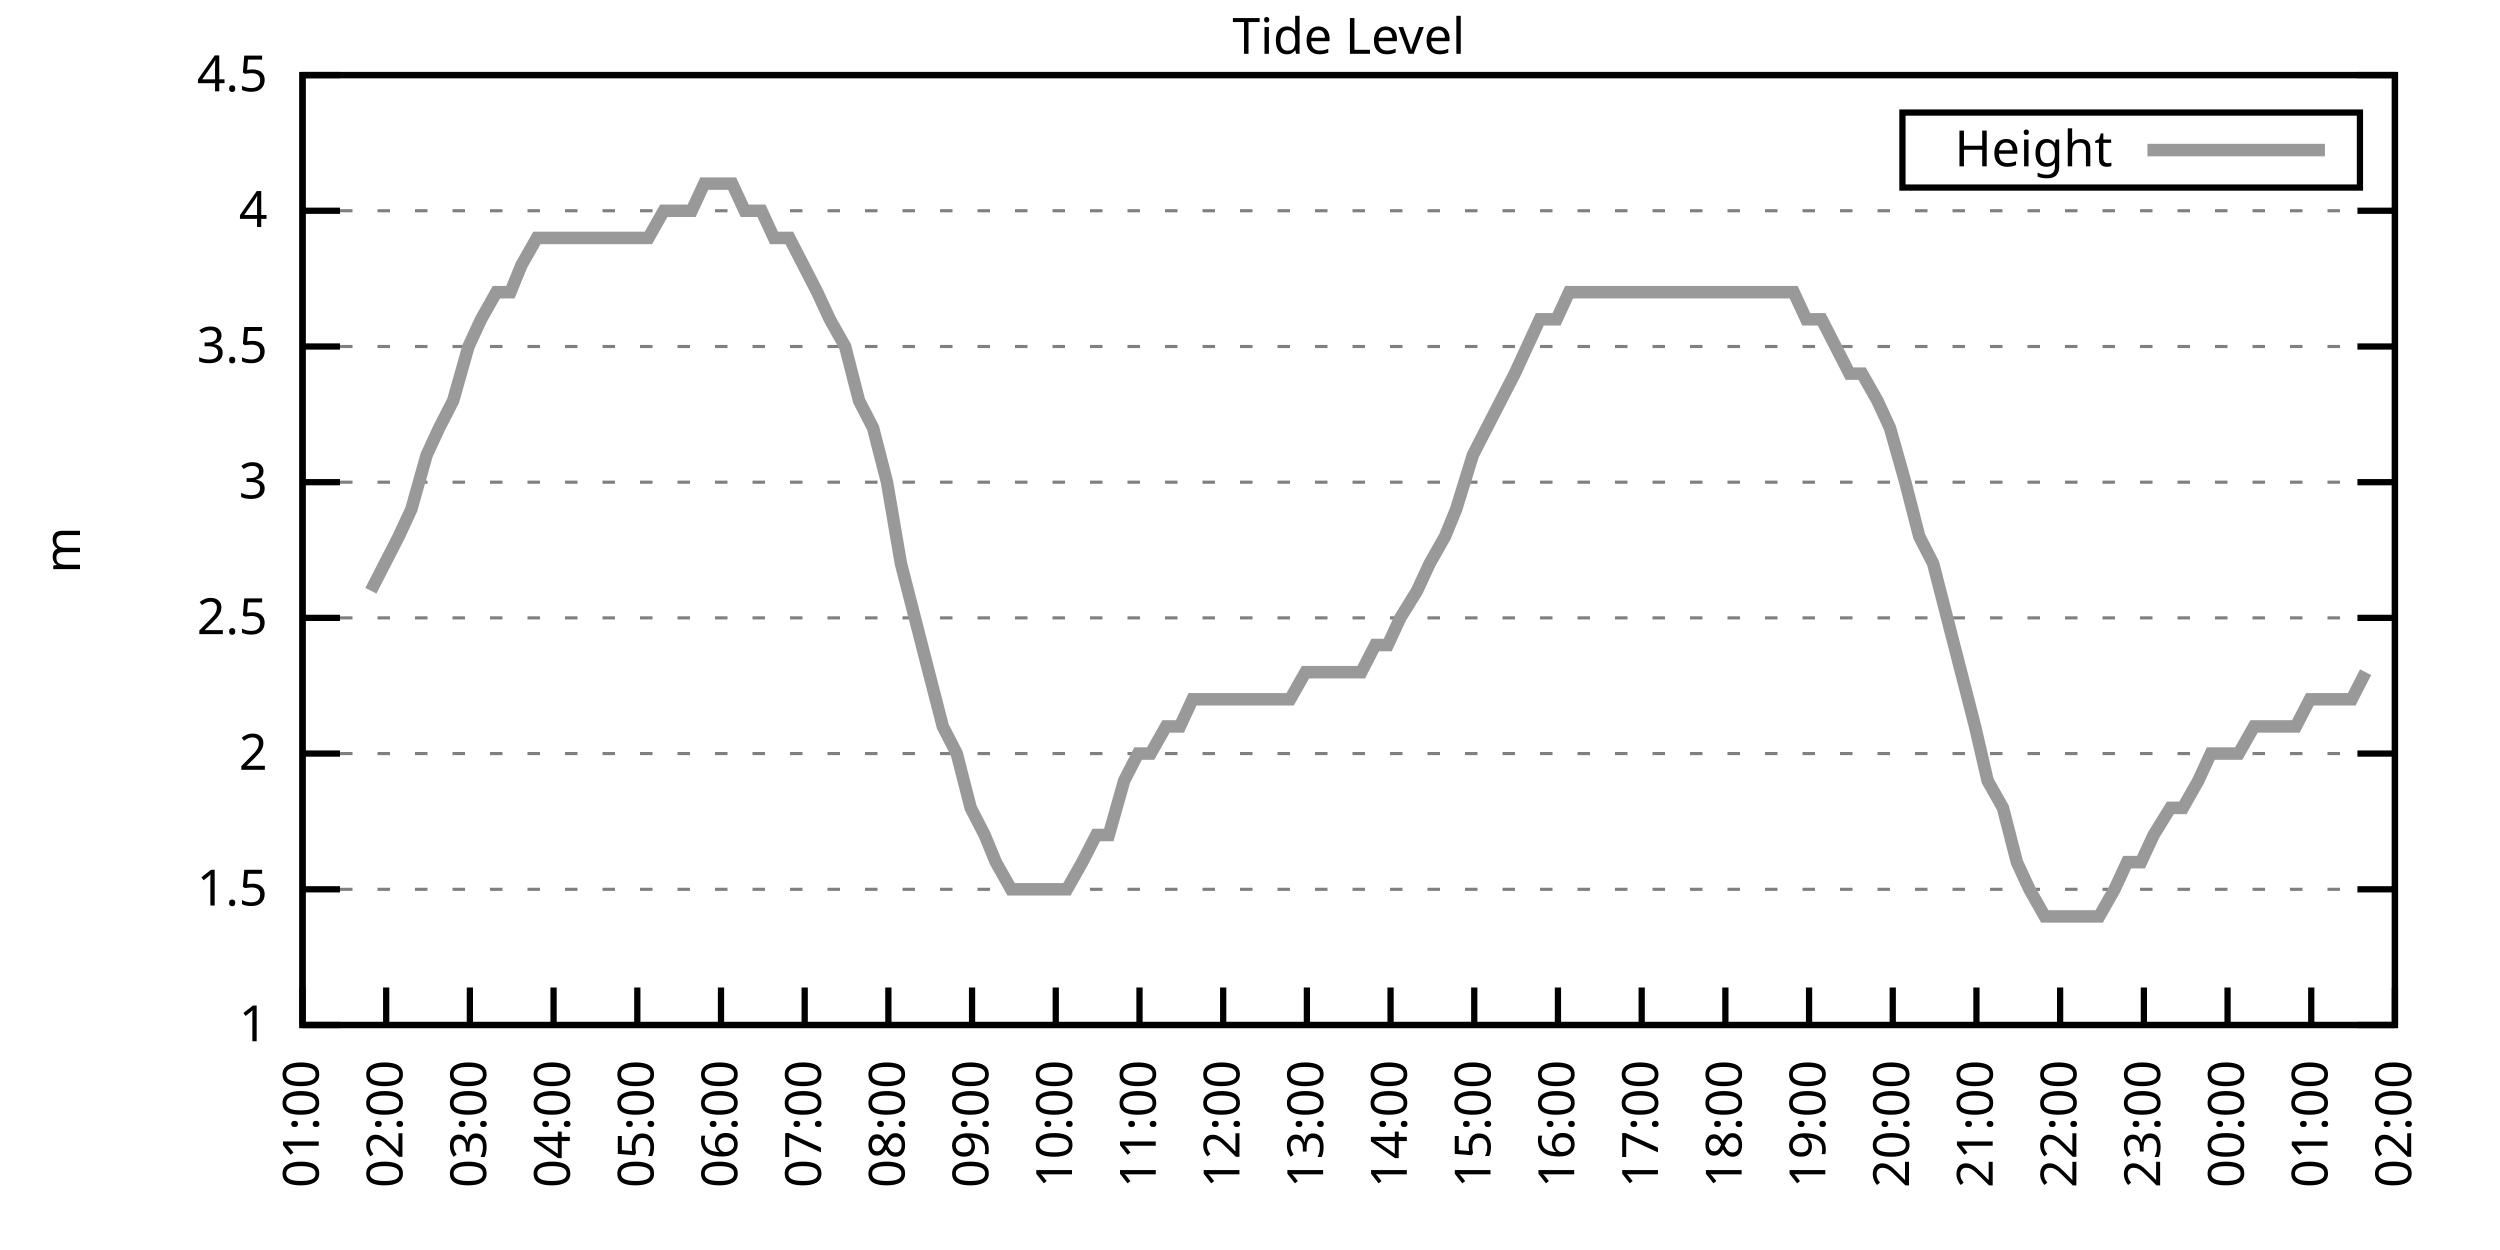
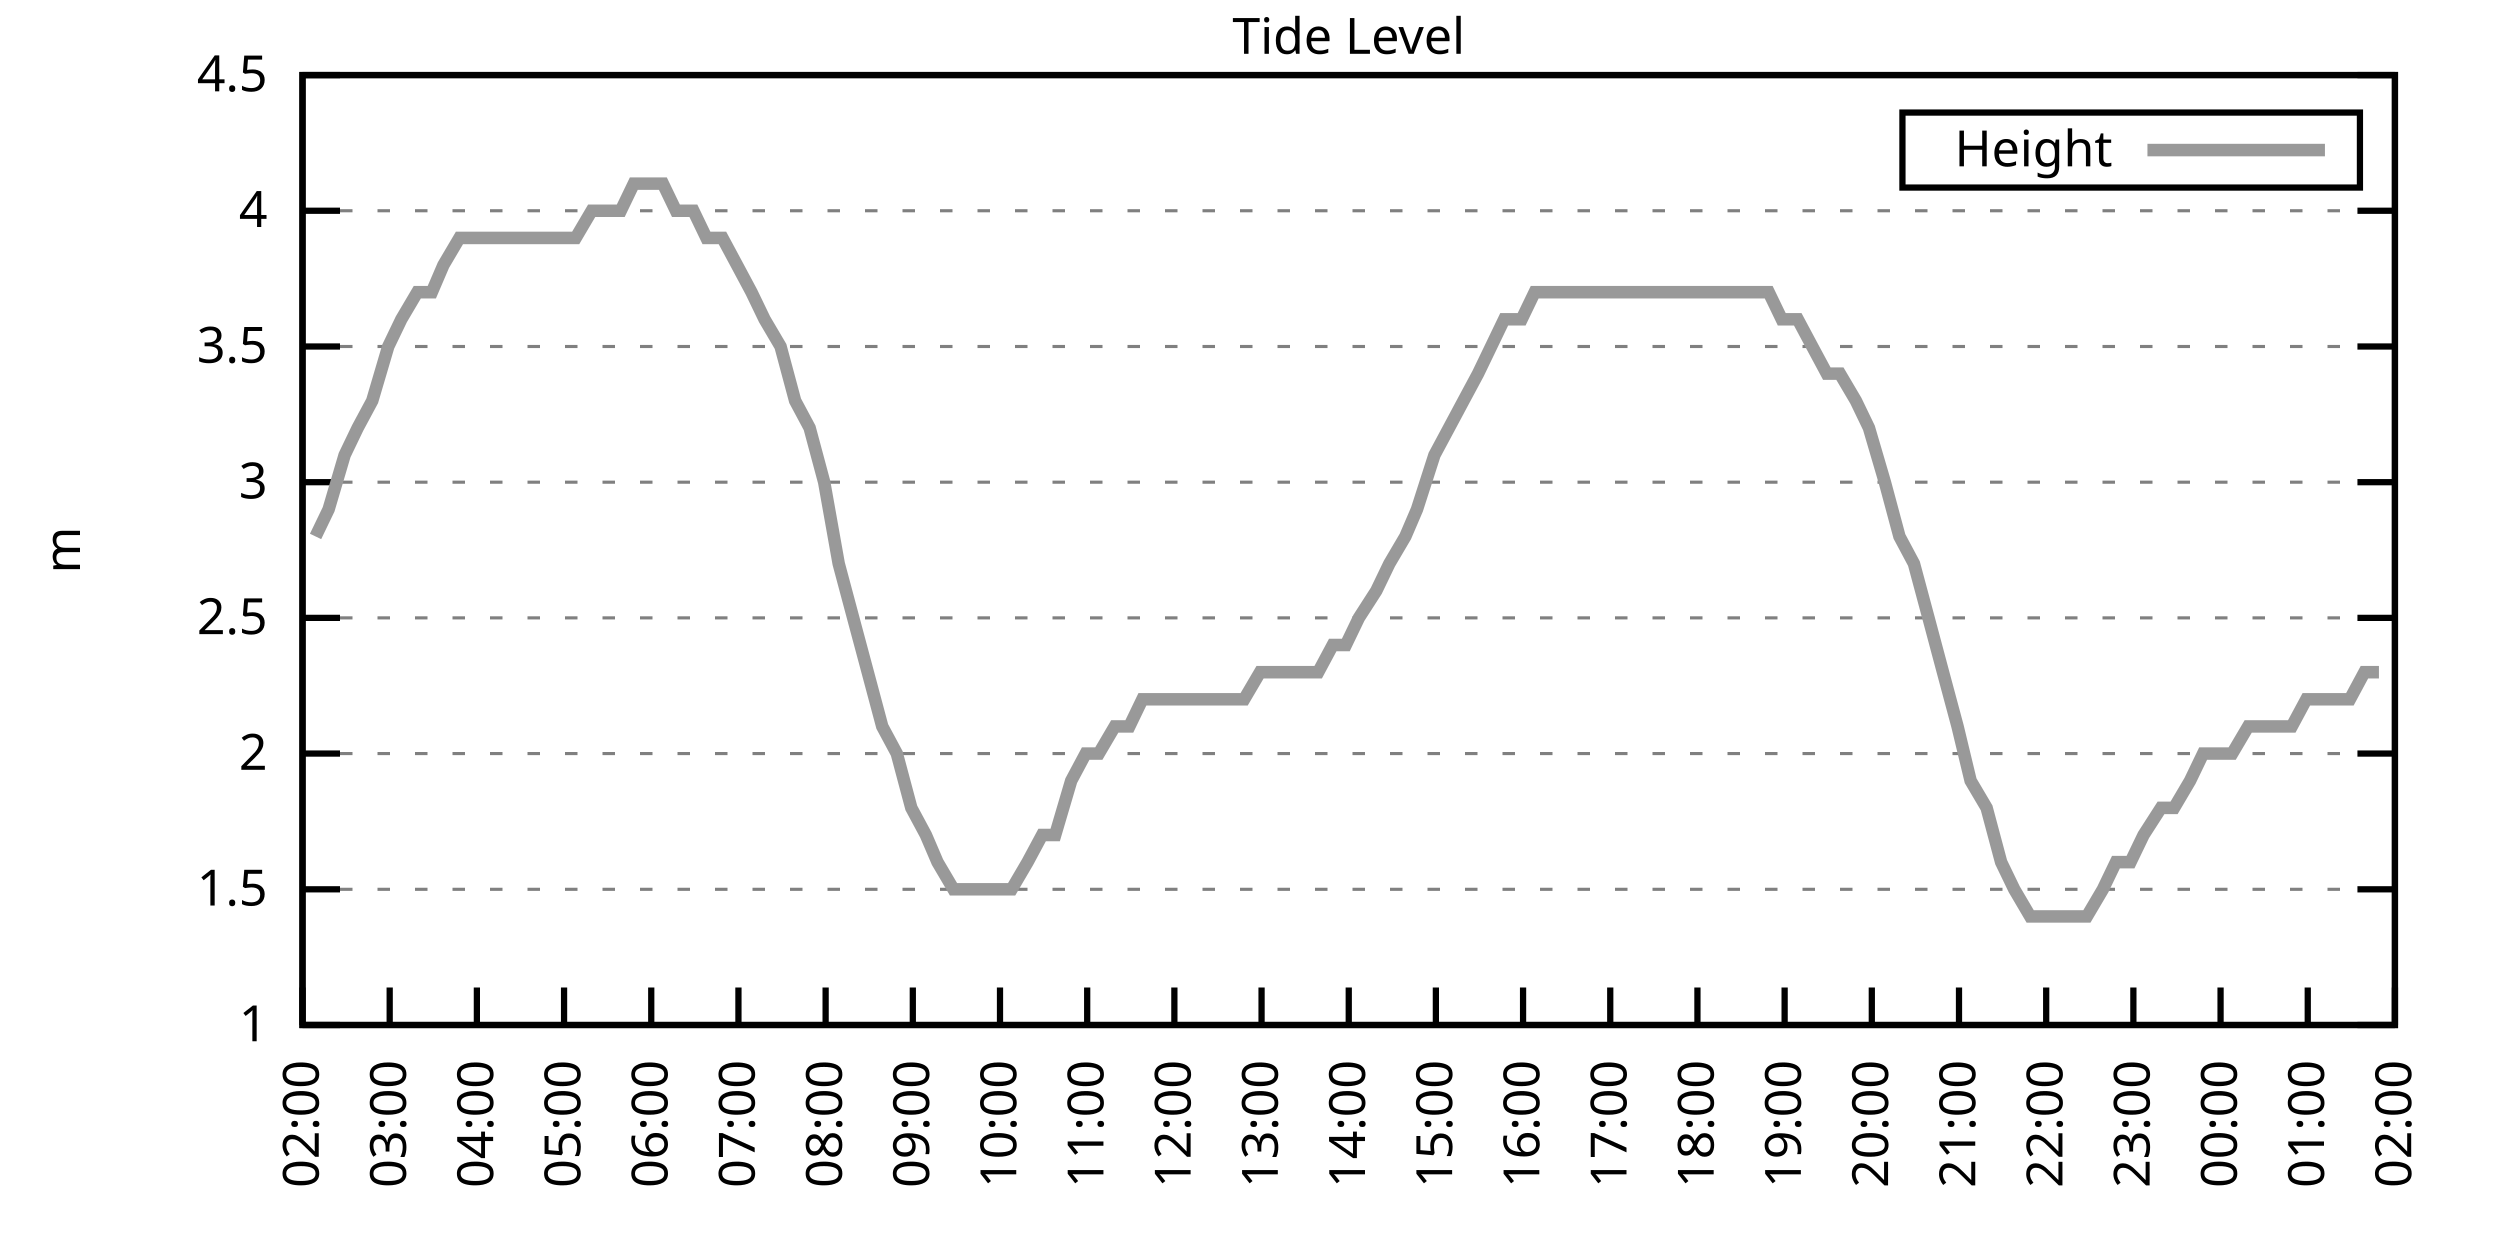
<svg xmlns="http://www.w3.org/2000/svg" xmlns:xlink="http://www.w3.org/1999/xlink" width="400" height="200" viewBox="0 0 400 200">
  <g id="gnuplot_canvas">
    <rect x="0" y="0" width="400" height="200" fill="none" />
    <defs>
      <circle id="gpDot" r="0.5" stroke-width="0.5" stroke="currentColor" />
      <path id="gpPt0" stroke-width="0.333" stroke="currentColor" d="M-1,0 h2 M0,-1 v2" />
      <path id="gpPt1" stroke-width="0.333" stroke="currentColor" d="M-1,-1 L1,1 M1,-1 L-1,1" />
      <path id="gpPt2" stroke-width="0.333" stroke="currentColor" d="M-1,0 L1,0 M0,-1 L0,1 M-1,-1 L1,1 M-1,1 L1,-1" />
      <rect id="gpPt3" stroke-width="0.333" stroke="currentColor" x="-1" y="-1" width="2" height="2" />
      <rect id="gpPt4" stroke-width="0.333" stroke="currentColor" fill="currentColor" x="-1" y="-1" width="2" height="2" />
      <circle id="gpPt5" stroke-width="0.333" stroke="currentColor" cx="0" cy="0" r="1" />
      <use xlink:href="#gpPt5" id="gpPt6" fill="currentColor" stroke="none" />
      <path id="gpPt7" stroke-width="0.333" stroke="currentColor" d="M0,-1.33 L-1.33,0.67 L1.33,0.67 z" />
      <use xlink:href="#gpPt7" id="gpPt8" fill="currentColor" stroke="none" />
      <use xlink:href="#gpPt7" id="gpPt9" stroke="currentColor" transform="rotate(180)" />
      <use xlink:href="#gpPt9" id="gpPt10" fill="currentColor" stroke="none" />
      <use xlink:href="#gpPt3" id="gpPt11" stroke="currentColor" transform="rotate(45)" />
      <use xlink:href="#gpPt11" id="gpPt12" fill="currentColor" stroke="none" />
      <path id="gpPt13" stroke-width="0.333" stroke="currentColor" d="M0,1.330 L1.265,0.411 L0.782,-1.067 L-0.782,-1.076 L-1.265,0.411 z" />
      <use xlink:href="#gpPt13" id="gpPt14" fill="currentColor" stroke="none" />
      <filter id="textbox" filterUnits="objectBoundingBox" x="0" y="0" height="1" width="1">
        <feFlood flood-color="white" flood-opacity="1" result="bgnd" />
        <feComposite in="SourceGraphic" in2="bgnd" operator="atop" />
      </filter>
      <filter id="greybox" filterUnits="objectBoundingBox" x="0" y="0" height="1" width="1">
        <feFlood flood-color="lightgrey" flood-opacity="1" result="grey" />
        <feComposite in="SourceGraphic" in2="grey" operator="atop" />
      </filter>
    </defs>
    <g fill="none" color="white" stroke="currentColor" stroke-width="1.00" stroke-linecap="butt" stroke-linejoin="miter">
</g>
    <g fill="none" color="black" stroke="currentColor" stroke-width="1.00" stroke-linecap="butt" stroke-linejoin="miter">
      <g stroke="none" shape-rendering="crispEdges">
        <polygon fill="rgb(255, 255, 255)" points="48.40,164.00 383.18,164.00 383.18,12.02 48.40,12.02 " />
      </g>
    </g>
    <g fill="none" color="black" stroke="currentColor" stroke-width="1.00" stroke-linecap="butt" stroke-linejoin="miter">
</g>
    <g fill="none" color="black" stroke="black" stroke-width="0.50" stroke-linecap="butt" stroke-linejoin="miter">
</g>
    <g fill="none" color="gray" stroke="currentColor" stroke-width="0.50" stroke-linecap="butt" stroke-linejoin="miter">
      <path stroke="gray" stroke-dasharray="2,4" class="gridline" d="M48.40,164.00 L383.19,164.00  " />
    </g>
    <g fill="none" color="gray" stroke="gray" stroke-width="1.00" stroke-linecap="butt" stroke-linejoin="miter">
</g>
    <g fill="none" color="black" stroke="currentColor" stroke-width="1.00" stroke-linecap="butt" stroke-linejoin="miter">
      <path stroke="black" d="M48.40,164.00 L54.40,164.00 M383.19,164.00 L377.19,164.00  " />
      <g transform="translate(42.80,166.60)" stroke="none" fill="black" font-family="Sans" font-size="8.00" text-anchor="end">
        <text>
          <tspan font-family="Sans"> 1</tspan>
        </text>
      </g>
    </g>
    <g fill="none" color="black" stroke="currentColor" stroke-width="1.00" stroke-linecap="butt" stroke-linejoin="miter">
</g>
    <g fill="none" color="black" stroke="black" stroke-width="0.50" stroke-linecap="butt" stroke-linejoin="miter">
</g>
    <g fill="none" color="gray" stroke="currentColor" stroke-width="0.50" stroke-linecap="butt" stroke-linejoin="miter">
      <path stroke="gray" stroke-dasharray="2,4" class="gridline" d="M48.40,142.29 L383.19,142.29  " />
    </g>
    <g fill="none" color="gray" stroke="gray" stroke-width="1.00" stroke-linecap="butt" stroke-linejoin="miter">
</g>
    <g fill="none" color="black" stroke="currentColor" stroke-width="1.00" stroke-linecap="butt" stroke-linejoin="miter">
      <path stroke="black" d="M48.40,142.29 L54.40,142.29 M383.19,142.29 L377.19,142.29  " />
      <g transform="translate(42.80,144.89)" stroke="none" fill="black" font-family="Sans" font-size="8.00" text-anchor="end">
        <text>
          <tspan font-family="Sans"> 1.5</tspan>
        </text>
      </g>
    </g>
    <g fill="none" color="black" stroke="currentColor" stroke-width="1.00" stroke-linecap="butt" stroke-linejoin="miter">
</g>
    <g fill="none" color="black" stroke="black" stroke-width="0.50" stroke-linecap="butt" stroke-linejoin="miter">
</g>
    <g fill="none" color="gray" stroke="currentColor" stroke-width="0.50" stroke-linecap="butt" stroke-linejoin="miter">
      <path stroke="gray" stroke-dasharray="2,4" class="gridline" d="M48.40,120.57 L383.19,120.57  " />
    </g>
    <g fill="none" color="gray" stroke="gray" stroke-width="1.00" stroke-linecap="butt" stroke-linejoin="miter">
</g>
    <g fill="none" color="black" stroke="currentColor" stroke-width="1.00" stroke-linecap="butt" stroke-linejoin="miter">
      <path stroke="black" d="M48.40,120.57 L54.40,120.57 M383.19,120.57 L377.19,120.57  " />
      <g transform="translate(42.80,123.17)" stroke="none" fill="black" font-family="Sans" font-size="8.00" text-anchor="end">
        <text>
          <tspan font-family="Sans"> 2</tspan>
        </text>
      </g>
    </g>
    <g fill="none" color="black" stroke="currentColor" stroke-width="1.00" stroke-linecap="butt" stroke-linejoin="miter">
</g>
    <g fill="none" color="black" stroke="black" stroke-width="0.50" stroke-linecap="butt" stroke-linejoin="miter">
</g>
    <g fill="none" color="gray" stroke="currentColor" stroke-width="0.50" stroke-linecap="butt" stroke-linejoin="miter">
      <path stroke="gray" stroke-dasharray="2,4" class="gridline" d="M48.40,98.86 L383.19,98.86  " />
    </g>
    <g fill="none" color="gray" stroke="gray" stroke-width="1.00" stroke-linecap="butt" stroke-linejoin="miter">
</g>
    <g fill="none" color="black" stroke="currentColor" stroke-width="1.00" stroke-linecap="butt" stroke-linejoin="miter">
      <path stroke="black" d="M48.40,98.86 L54.40,98.86 M383.19,98.86 L377.19,98.86  " />
      <g transform="translate(42.80,101.46)" stroke="none" fill="black" font-family="Sans" font-size="8.00" text-anchor="end">
        <text>
          <tspan font-family="Sans"> 2.5</tspan>
        </text>
      </g>
    </g>
    <g fill="none" color="black" stroke="currentColor" stroke-width="1.00" stroke-linecap="butt" stroke-linejoin="miter">
</g>
    <g fill="none" color="black" stroke="black" stroke-width="0.50" stroke-linecap="butt" stroke-linejoin="miter">
</g>
    <g fill="none" color="gray" stroke="currentColor" stroke-width="0.50" stroke-linecap="butt" stroke-linejoin="miter">
      <path stroke="gray" stroke-dasharray="2,4" class="gridline" d="M48.40,77.15 L383.19,77.15  " />
    </g>
    <g fill="none" color="gray" stroke="gray" stroke-width="1.00" stroke-linecap="butt" stroke-linejoin="miter">
</g>
    <g fill="none" color="black" stroke="currentColor" stroke-width="1.00" stroke-linecap="butt" stroke-linejoin="miter">
      <path stroke="black" d="M48.40,77.15 L54.40,77.15 M383.19,77.15 L377.19,77.15  " />
      <g transform="translate(42.80,79.75)" stroke="none" fill="black" font-family="Sans" font-size="8.00" text-anchor="end">
        <text>
          <tspan font-family="Sans"> 3</tspan>
        </text>
      </g>
    </g>
    <g fill="none" color="black" stroke="currentColor" stroke-width="1.00" stroke-linecap="butt" stroke-linejoin="miter">
</g>
    <g fill="none" color="black" stroke="black" stroke-width="0.50" stroke-linecap="butt" stroke-linejoin="miter">
</g>
    <g fill="none" color="gray" stroke="currentColor" stroke-width="0.50" stroke-linecap="butt" stroke-linejoin="miter">
      <path stroke="gray" stroke-dasharray="2,4" class="gridline" d="M48.40,55.44 L383.19,55.44  " />
    </g>
    <g fill="none" color="gray" stroke="gray" stroke-width="1.00" stroke-linecap="butt" stroke-linejoin="miter">
</g>
    <g fill="none" color="black" stroke="currentColor" stroke-width="1.00" stroke-linecap="butt" stroke-linejoin="miter">
      <path stroke="black" d="M48.40,55.44 L54.40,55.44 M383.19,55.44 L377.19,55.44  " />
      <g transform="translate(42.80,58.04)" stroke="none" fill="black" font-family="Sans" font-size="8.00" text-anchor="end">
        <text>
          <tspan font-family="Sans"> 3.5</tspan>
        </text>
      </g>
    </g>
    <g fill="none" color="black" stroke="currentColor" stroke-width="1.00" stroke-linecap="butt" stroke-linejoin="miter">
</g>
    <g fill="none" color="black" stroke="black" stroke-width="0.50" stroke-linecap="butt" stroke-linejoin="miter">
</g>
    <g fill="none" color="gray" stroke="currentColor" stroke-width="0.50" stroke-linecap="butt" stroke-linejoin="miter">
      <path stroke="gray" stroke-dasharray="2,4" class="gridline" d="M48.40,33.72 L383.19,33.72  " />
    </g>
    <g fill="none" color="gray" stroke="gray" stroke-width="1.00" stroke-linecap="butt" stroke-linejoin="miter">
</g>
    <g fill="none" color="black" stroke="currentColor" stroke-width="1.00" stroke-linecap="butt" stroke-linejoin="miter">
      <path stroke="black" d="M48.40,33.72 L54.40,33.72 M383.19,33.72 L377.19,33.72  " />
      <g transform="translate(42.80,36.32)" stroke="none" fill="black" font-family="Sans" font-size="8.00" text-anchor="end">
        <text>
          <tspan font-family="Sans"> 4</tspan>
        </text>
      </g>
    </g>
    <g fill="none" color="black" stroke="currentColor" stroke-width="1.00" stroke-linecap="butt" stroke-linejoin="miter">
</g>
    <g fill="none" color="black" stroke="black" stroke-width="0.50" stroke-linecap="butt" stroke-linejoin="miter">
</g>
    <g fill="none" color="gray" stroke="currentColor" stroke-width="0.50" stroke-linecap="butt" stroke-linejoin="miter">
      <path stroke="gray" stroke-dasharray="2,4" class="gridline" d="M48.40,12.01 L383.19,12.01  " />
    </g>
    <g fill="none" color="gray" stroke="gray" stroke-width="1.00" stroke-linecap="butt" stroke-linejoin="miter">
</g>
    <g fill="none" color="black" stroke="currentColor" stroke-width="1.00" stroke-linecap="butt" stroke-linejoin="miter">
      <path stroke="black" d="M48.40,12.01 L54.40,12.01 M383.19,12.01 L377.19,12.01  " />
      <g transform="translate(42.80,14.61)" stroke="none" fill="black" font-family="Sans" font-size="8.00" text-anchor="end">
        <text>
          <tspan font-family="Sans"> 4.5</tspan>
        </text>
      </g>
    </g>
    <g fill="none" color="black" stroke="currentColor" stroke-width="1.00" stroke-linecap="butt" stroke-linejoin="miter">
      <path stroke="black" d="M48.40,164.00 L48.40,158.00  " />
      <g transform="translate(51.00,169.60) rotate(270.00)" stroke="none" fill="black" font-family="Sans" font-size="8.00" text-anchor="end">
        <text>
-           <tspan font-family="Sans">01:00</tspan>
-         </text>
-       </g>
-     </g>
-     <g fill="none" color="black" stroke="currentColor" stroke-width="1.00" stroke-linecap="butt" stroke-linejoin="miter">
-       <path stroke="black" d="M61.79,164.00 L61.79,158.00  " />
-       <g transform="translate(64.39,169.60) rotate(270.00)" stroke="none" fill="black" font-family="Sans" font-size="8.00" text-anchor="end">
-         <text>
          <tspan font-family="Sans">02:00</tspan>
        </text>
      </g>
    </g>
    <g fill="none" color="black" stroke="currentColor" stroke-width="1.00" stroke-linecap="butt" stroke-linejoin="miter">
-       <path stroke="black" d="M75.18,164.00 L75.18,158.00  " />
-       <g transform="translate(77.78,169.60) rotate(270.00)" stroke="none" fill="black" font-family="Sans" font-size="8.00" text-anchor="end">
+       <path stroke="black" d="M62.35,164.00 L62.35,158.00  " />
+       <g transform="translate(64.95,169.60) rotate(270.00)" stroke="none" fill="black" font-family="Sans" font-size="8.00" text-anchor="end">
        <text>
          <tspan font-family="Sans">03:00</tspan>
        </text>
      </g>
    </g>
    <g fill="none" color="black" stroke="currentColor" stroke-width="1.00" stroke-linecap="butt" stroke-linejoin="miter">
-       <path stroke="black" d="M88.57,164.00 L88.57,158.00  " />
-       <g transform="translate(91.17,169.60) rotate(270.00)" stroke="none" fill="black" font-family="Sans" font-size="8.00" text-anchor="end">
+       <path stroke="black" d="M76.30,164.00 L76.30,158.00  " />
+       <g transform="translate(78.90,169.60) rotate(270.00)" stroke="none" fill="black" font-family="Sans" font-size="8.00" text-anchor="end">
        <text>
          <tspan font-family="Sans">04:00</tspan>
        </text>
      </g>
    </g>
    <g fill="none" color="black" stroke="currentColor" stroke-width="1.00" stroke-linecap="butt" stroke-linejoin="miter">
-       <path stroke="black" d="M101.97,164.00 L101.97,158.00  " />
-       <g transform="translate(104.57,169.60) rotate(270.00)" stroke="none" fill="black" font-family="Sans" font-size="8.00" text-anchor="end">
+       <path stroke="black" d="M90.25,164.00 L90.25,158.00  " />
+       <g transform="translate(92.85,169.60) rotate(270.00)" stroke="none" fill="black" font-family="Sans" font-size="8.00" text-anchor="end">
        <text>
          <tspan font-family="Sans">05:00</tspan>
        </text>
      </g>
    </g>
    <g fill="none" color="black" stroke="currentColor" stroke-width="1.00" stroke-linecap="butt" stroke-linejoin="miter">
-       <path stroke="black" d="M115.36,164.00 L115.36,158.00  " />
-       <g transform="translate(117.96,169.60) rotate(270.00)" stroke="none" fill="black" font-family="Sans" font-size="8.00" text-anchor="end">
+       <path stroke="black" d="M104.20,164.00 L104.20,158.00  " />
+       <g transform="translate(106.80,169.60) rotate(270.00)" stroke="none" fill="black" font-family="Sans" font-size="8.00" text-anchor="end">
        <text>
          <tspan font-family="Sans">06:00</tspan>
        </text>
      </g>
    </g>
    <g fill="none" color="black" stroke="currentColor" stroke-width="1.00" stroke-linecap="butt" stroke-linejoin="miter">
-       <path stroke="black" d="M128.75,164.00 L128.75,158.00  " />
-       <g transform="translate(131.35,169.60) rotate(270.00)" stroke="none" fill="black" font-family="Sans" font-size="8.00" text-anchor="end">
+       <path stroke="black" d="M118.15,164.00 L118.15,158.00  " />
+       <g transform="translate(120.75,169.60) rotate(270.00)" stroke="none" fill="black" font-family="Sans" font-size="8.00" text-anchor="end">
        <text>
          <tspan font-family="Sans">07:00</tspan>
        </text>
      </g>
    </g>
    <g fill="none" color="black" stroke="currentColor" stroke-width="1.00" stroke-linecap="butt" stroke-linejoin="miter">
-       <path stroke="black" d="M142.14,164.00 L142.14,158.00  " />
-       <g transform="translate(144.74,169.60) rotate(270.00)" stroke="none" fill="black" font-family="Sans" font-size="8.00" text-anchor="end">
+       <path stroke="black" d="M132.10,164.00 L132.10,158.00  " />
+       <g transform="translate(134.70,169.60) rotate(270.00)" stroke="none" fill="black" font-family="Sans" font-size="8.00" text-anchor="end">
        <text>
          <tspan font-family="Sans">08:00</tspan>
        </text>
      </g>
    </g>
    <g fill="none" color="black" stroke="currentColor" stroke-width="1.00" stroke-linecap="butt" stroke-linejoin="miter">
-       <path stroke="black" d="M155.53,164.00 L155.53,158.00  " />
-       <g transform="translate(158.13,169.60) rotate(270.00)" stroke="none" fill="black" font-family="Sans" font-size="8.00" text-anchor="end">
+       <path stroke="black" d="M146.05,164.00 L146.05,158.00  " />
+       <g transform="translate(148.65,169.60) rotate(270.00)" stroke="none" fill="black" font-family="Sans" font-size="8.00" text-anchor="end">
        <text>
          <tspan font-family="Sans">09:00</tspan>
        </text>
      </g>
    </g>
    <g fill="none" color="black" stroke="currentColor" stroke-width="1.00" stroke-linecap="butt" stroke-linejoin="miter">
-       <path stroke="black" d="M168.92,164.00 L168.92,158.00  " />
-       <g transform="translate(171.52,169.60) rotate(270.00)" stroke="none" fill="black" font-family="Sans" font-size="8.00" text-anchor="end">
+       <path stroke="black" d="M160.00,164.00 L160.00,158.00  " />
+       <g transform="translate(162.60,169.60) rotate(270.00)" stroke="none" fill="black" font-family="Sans" font-size="8.00" text-anchor="end">
        <text>
          <tspan font-family="Sans">10:00</tspan>
        </text>
      </g>
    </g>
    <g fill="none" color="black" stroke="currentColor" stroke-width="1.00" stroke-linecap="butt" stroke-linejoin="miter">
-       <path stroke="black" d="M182.32,164.00 L182.32,158.00  " />
-       <g transform="translate(184.92,169.60) rotate(270.00)" stroke="none" fill="black" font-family="Sans" font-size="8.00" text-anchor="end">
+       <path stroke="black" d="M173.95,164.00 L173.95,158.00  " />
+       <g transform="translate(176.55,169.60) rotate(270.00)" stroke="none" fill="black" font-family="Sans" font-size="8.00" text-anchor="end">
        <text>
          <tspan font-family="Sans">11:00</tspan>
        </text>
      </g>
    </g>
    <g fill="none" color="black" stroke="currentColor" stroke-width="1.00" stroke-linecap="butt" stroke-linejoin="miter">
-       <path stroke="black" d="M195.71,164.00 L195.71,158.00  " />
-       <g transform="translate(198.31,169.60) rotate(270.00)" stroke="none" fill="black" font-family="Sans" font-size="8.00" text-anchor="end">
+       <path stroke="black" d="M187.90,164.00 L187.90,158.00  " />
+       <g transform="translate(190.50,169.60) rotate(270.00)" stroke="none" fill="black" font-family="Sans" font-size="8.00" text-anchor="end">
        <text>
          <tspan font-family="Sans">12:00</tspan>
        </text>
      </g>
    </g>
    <g fill="none" color="black" stroke="currentColor" stroke-width="1.00" stroke-linecap="butt" stroke-linejoin="miter">
-       <path stroke="black" d="M209.10,164.00 L209.10,158.00  " />
-       <g transform="translate(211.70,169.60) rotate(270.00)" stroke="none" fill="black" font-family="Sans" font-size="8.00" text-anchor="end">
+       <path stroke="black" d="M201.85,164.00 L201.85,158.00  " />
+       <g transform="translate(204.45,169.60) rotate(270.00)" stroke="none" fill="black" font-family="Sans" font-size="8.00" text-anchor="end">
        <text>
          <tspan font-family="Sans">13:00</tspan>
        </text>
      </g>
    </g>
    <g fill="none" color="black" stroke="currentColor" stroke-width="1.00" stroke-linecap="butt" stroke-linejoin="miter">
-       <path stroke="black" d="M222.49,164.00 L222.49,158.00  " />
-       <g transform="translate(225.09,169.60) rotate(270.00)" stroke="none" fill="black" font-family="Sans" font-size="8.00" text-anchor="end">
+       <path stroke="black" d="M215.80,164.00 L215.80,158.00  " />
+       <g transform="translate(218.40,169.60) rotate(270.00)" stroke="none" fill="black" font-family="Sans" font-size="8.00" text-anchor="end">
        <text>
          <tspan font-family="Sans">14:00</tspan>
        </text>
      </g>
    </g>
    <g fill="none" color="black" stroke="currentColor" stroke-width="1.00" stroke-linecap="butt" stroke-linejoin="miter">
-       <path stroke="black" d="M235.88,164.00 L235.88,158.00  " />
-       <g transform="translate(238.48,169.60) rotate(270.00)" stroke="none" fill="black" font-family="Sans" font-size="8.00" text-anchor="end">
+       <path stroke="black" d="M229.74,164.00 L229.74,158.00  " />
+       <g transform="translate(232.34,169.60) rotate(270.00)" stroke="none" fill="black" font-family="Sans" font-size="8.00" text-anchor="end">
        <text>
          <tspan font-family="Sans">15:00</tspan>
        </text>
      </g>
    </g>
    <g fill="none" color="black" stroke="currentColor" stroke-width="1.00" stroke-linecap="butt" stroke-linejoin="miter">
-       <path stroke="black" d="M249.27,164.00 L249.27,158.00  " />
-       <g transform="translate(251.87,169.60) rotate(270.00)" stroke="none" fill="black" font-family="Sans" font-size="8.00" text-anchor="end">
+       <path stroke="black" d="M243.69,164.00 L243.69,158.00  " />
+       <g transform="translate(246.29,169.60) rotate(270.00)" stroke="none" fill="black" font-family="Sans" font-size="8.00" text-anchor="end">
        <text>
          <tspan font-family="Sans">16:00</tspan>
        </text>
      </g>
    </g>
    <g fill="none" color="black" stroke="currentColor" stroke-width="1.00" stroke-linecap="butt" stroke-linejoin="miter">
-       <path stroke="black" d="M262.67,164.00 L262.67,158.00  " />
-       <g transform="translate(265.27,169.60) rotate(270.00)" stroke="none" fill="black" font-family="Sans" font-size="8.00" text-anchor="end">
+       <path stroke="black" d="M257.64,164.00 L257.64,158.00  " />
+       <g transform="translate(260.24,169.60) rotate(270.00)" stroke="none" fill="black" font-family="Sans" font-size="8.00" text-anchor="end">
        <text>
          <tspan font-family="Sans">17:00</tspan>
        </text>
      </g>
    </g>
    <g fill="none" color="black" stroke="currentColor" stroke-width="1.00" stroke-linecap="butt" stroke-linejoin="miter">
-       <path stroke="black" d="M276.06,164.00 L276.06,158.00  " />
-       <g transform="translate(278.66,169.60) rotate(270.00)" stroke="none" fill="black" font-family="Sans" font-size="8.00" text-anchor="end">
+       <path stroke="black" d="M271.59,164.00 L271.59,158.00  " />
+       <g transform="translate(274.19,169.60) rotate(270.00)" stroke="none" fill="black" font-family="Sans" font-size="8.00" text-anchor="end">
        <text>
          <tspan font-family="Sans">18:00</tspan>
        </text>
      </g>
    </g>
    <g fill="none" color="black" stroke="currentColor" stroke-width="1.00" stroke-linecap="butt" stroke-linejoin="miter">
-       <path stroke="black" d="M289.45,164.00 L289.45,158.00  " />
-       <g transform="translate(292.05,169.60) rotate(270.00)" stroke="none" fill="black" font-family="Sans" font-size="8.00" text-anchor="end">
+       <path stroke="black" d="M285.54,164.00 L285.54,158.00  " />
+       <g transform="translate(288.14,169.60) rotate(270.00)" stroke="none" fill="black" font-family="Sans" font-size="8.00" text-anchor="end">
        <text>
          <tspan font-family="Sans">19:00</tspan>
        </text>
      </g>
    </g>
    <g fill="none" color="black" stroke="currentColor" stroke-width="1.00" stroke-linecap="butt" stroke-linejoin="miter">
-       <path stroke="black" d="M302.84,164.00 L302.84,158.00  " />
-       <g transform="translate(305.44,169.60) rotate(270.00)" stroke="none" fill="black" font-family="Sans" font-size="8.00" text-anchor="end">
+       <path stroke="black" d="M299.49,164.00 L299.49,158.00  " />
+       <g transform="translate(302.09,169.60) rotate(270.00)" stroke="none" fill="black" font-family="Sans" font-size="8.00" text-anchor="end">
        <text>
          <tspan font-family="Sans">20:00</tspan>
        </text>
      </g>
    </g>
    <g fill="none" color="black" stroke="currentColor" stroke-width="1.00" stroke-linecap="butt" stroke-linejoin="miter">
-       <path stroke="black" d="M316.23,164.00 L316.23,158.00  " />
-       <g transform="translate(318.83,169.60) rotate(270.00)" stroke="none" fill="black" font-family="Sans" font-size="8.00" text-anchor="end">
+       <path stroke="black" d="M313.44,164.00 L313.44,158.00  " />
+       <g transform="translate(316.04,169.60) rotate(270.00)" stroke="none" fill="black" font-family="Sans" font-size="8.00" text-anchor="end">
        <text>
          <tspan font-family="Sans">21:00</tspan>
        </text>
      </g>
    </g>
    <g fill="none" color="black" stroke="currentColor" stroke-width="1.00" stroke-linecap="butt" stroke-linejoin="miter">
-       <path stroke="black" d="M329.62,164.00 L329.62,158.00  " />
-       <g transform="translate(332.22,169.60) rotate(270.00)" stroke="none" fill="black" font-family="Sans" font-size="8.00" text-anchor="end">
+       <path stroke="black" d="M327.39,164.00 L327.39,158.00  " />
+       <g transform="translate(329.99,169.60) rotate(270.00)" stroke="none" fill="black" font-family="Sans" font-size="8.00" text-anchor="end">
        <text>
          <tspan font-family="Sans">22:00</tspan>
        </text>
      </g>
    </g>
    <g fill="none" color="black" stroke="currentColor" stroke-width="1.00" stroke-linecap="butt" stroke-linejoin="miter">
-       <path stroke="black" d="M343.02,164.00 L343.02,158.00  " />
-       <g transform="translate(345.62,169.60) rotate(270.00)" stroke="none" fill="black" font-family="Sans" font-size="8.00" text-anchor="end">
+       <path stroke="black" d="M341.34,164.00 L341.34,158.00  " />
+       <g transform="translate(343.94,169.60) rotate(270.00)" stroke="none" fill="black" font-family="Sans" font-size="8.00" text-anchor="end">
        <text>
          <tspan font-family="Sans">23:00</tspan>
        </text>
      </g>
    </g>
    <g fill="none" color="black" stroke="currentColor" stroke-width="1.00" stroke-linecap="butt" stroke-linejoin="miter">
-       <path stroke="black" d="M356.41,164.00 L356.41,158.00  " />
-       <g transform="translate(359.01,169.60) rotate(270.00)" stroke="none" fill="black" font-family="Sans" font-size="8.00" text-anchor="end">
+       <path stroke="black" d="M355.29,164.00 L355.29,158.00  " />
+       <g transform="translate(357.89,169.60) rotate(270.00)" stroke="none" fill="black" font-family="Sans" font-size="8.00" text-anchor="end">
        <text>
          <tspan font-family="Sans">00:00</tspan>
        </text>
      </g>
    </g>
    <g fill="none" color="black" stroke="currentColor" stroke-width="1.00" stroke-linecap="butt" stroke-linejoin="miter">
-       <path stroke="black" d="M369.80,164.00 L369.80,158.00  " />
-       <g transform="translate(372.40,169.60) rotate(270.00)" stroke="none" fill="black" font-family="Sans" font-size="8.00" text-anchor="end">
+       <path stroke="black" d="M369.24,164.00 L369.24,158.00  " />
+       <g transform="translate(371.84,169.60) rotate(270.00)" stroke="none" fill="black" font-family="Sans" font-size="8.00" text-anchor="end">
        <text>
          <tspan font-family="Sans">01:00</tspan>
        </text>
      </g>
    </g>
    <g fill="none" color="black" stroke="currentColor" stroke-width="1.00" stroke-linecap="butt" stroke-linejoin="miter">
      <path stroke="black" d="M383.19,164.00 L383.19,158.00  " />
      <g transform="translate(385.79,169.60) rotate(270.00)" stroke="none" fill="black" font-family="Sans" font-size="8.00" text-anchor="end">
        <text>
          <tspan font-family="Sans">02:00</tspan>
        </text>
      </g>
    </g>
    <g fill="none" color="black" stroke="currentColor" stroke-width="1.00" stroke-linecap="butt" stroke-linejoin="miter">
</g>
    <g fill="none" color="black" stroke="currentColor" stroke-width="1.00" stroke-linecap="butt" stroke-linejoin="miter">
      <path stroke="black" d="M48.40,12.01 L48.40,164.00 L383.19,164.00 L383.19,12.01 L48.40,12.01 Z  " />
    </g>
    <g fill="none" color="black" stroke="currentColor" stroke-width="1.00" stroke-linecap="butt" stroke-linejoin="miter">
</g>
    <g fill="none" color="black" stroke="currentColor" stroke-width="1.00" stroke-linecap="butt" stroke-linejoin="miter">
      <path stroke="black" d="M304.39,30.01 L304.39,18.01 L377.59,18.01 L377.59,30.01 L304.39,30.01 Z  " />
    </g>
    <g id="Tide_level_plot_1">
      <g fill="none" color="white" stroke="black" stroke-width="2.00" stroke-linecap="butt" stroke-linejoin="miter">
</g>
      <g fill="none" color="black" stroke="currentColor" stroke-width="2.00" stroke-linecap="butt" stroke-linejoin="miter">
        <g transform="translate(337.99,26.61)" stroke="none" fill="black" font-family="Sans" font-size="8.00" text-anchor="end">
          <text>
            <tspan font-family="Sans">Height</tspan>
          </text>
        </g>
      </g>
      <g fill="none" color="black" stroke="currentColor" stroke-width="2.00" stroke-linecap="butt" stroke-linejoin="miter">
-         <path stroke="rgb(153, 153, 153)" d="M343.59,24.01 L371.99,24.01 M59.34,94.52 L61.57,90.18 L63.80,85.83 L65.81,81.49 L68.26,72.81 L70.27,68.46   L72.50,64.12 L74.96,55.44 L76.97,51.09 L79.42,46.75 L81.66,46.75 L83.44,42.41 L85.90,38.07 L88.35,38.07   L90.36,38.07 L92.82,38.07 L94.82,38.07 L97.28,38.07 L99.29,38.07 L101.74,38.07 L103.75,38.07 L106.21,33.72   L108.22,33.72 L110.67,33.72 L112.68,29.38 L115.13,29.38 L117.14,29.38 L119.15,33.72 L121.83,33.72 L123.84,38.07   L126.29,38.07 L128.53,42.41 L130.76,46.75 L132.77,51.09 L135.22,55.44 L137.45,64.12 L139.69,68.46 L141.92,77.15   L144.15,90.18 L146.38,98.86 L148.61,107.55 L150.85,116.23 L153.08,120.57 L155.31,129.26 L157.54,133.60 L159.33,137.94   L161.78,142.29 L164.01,142.29 L166.25,142.29 L168.48,142.29 L170.71,142.29 L173.17,137.94 L175.40,133.60 L177.41,133.60   L179.86,124.92 L182.09,120.57 L184.10,120.57 L186.56,116.23 L188.79,116.23 L190.80,111.89 L193.25,111.89 L195.26,111.89   L197.72,111.89 L199.73,111.89 L202.18,111.89 L204.41,111.89 L206.42,111.89 L208.88,107.55 L211.11,107.55 L213.34,107.55   L215.57,107.55 L217.80,107.55 L220.04,103.20 L222.04,103.20 L224.05,98.86 L226.73,94.52 L228.74,90.18 L231.20,85.83   L232.98,81.49 L235.66,72.81 L237.89,68.46 L240.12,64.12 L242.36,59.78 L244.36,55.44 L246.37,51.09 L249.05,51.09   L251.06,46.75 L253.51,46.75 L255.52,46.75 L257.98,46.75 L260.21,46.75 L262.22,46.75 L264.23,46.75 L266.91,46.75   L268.92,46.75 L271.15,46.75 L273.60,46.75 L275.83,46.75 L277.84,46.75 L279.85,46.75 L282.53,46.75 L284.54,46.75   L286.99,46.75 L289.00,51.09 L291.46,51.09 L293.69,55.44 L295.92,59.78 L297.93,59.78 L300.39,64.12 L302.39,68.46   L304.85,77.15 L307.08,85.83 L309.31,90.18 L311.54,98.86 L313.78,107.55 L316.01,116.23 L318.02,124.92 L320.47,129.26   L322.70,137.94 L324.71,142.29 L327.17,146.63 L329.40,146.63 L331.63,146.63 L333.86,146.63 L335.87,146.63 L338.33,142.29   L340.34,137.94 L342.57,137.94 L344.58,133.60 L347.26,129.26 L349.26,129.26 L351.72,124.92 L353.73,120.57 L356.18,120.57   L358.19,120.57 L360.65,116.23 L362.43,116.23 L364.89,116.23 L367.34,116.23 L369.58,111.89 L371.14,111.89 L373.82,111.89   L376.27,111.89 L378.50,107.55  " />
+         <path stroke="rgb(153, 153, 153)" d="M343.59,24.01 L371.99,24.01 M50.49,85.83 L52.58,81.49 L55.14,72.81 L57.23,68.46 L59.56,64.12 L62.12,55.44   L64.21,51.09 L66.77,46.75 L69.09,46.75 L70.95,42.41 L73.51,38.07 L76.07,38.07 L78.16,38.07 L80.72,38.07   L82.81,38.07 L85.37,38.07 L87.46,38.07 L90.02,38.07 L92.11,38.07 L94.67,33.72 L96.76,33.72 L99.32,33.72   L101.41,29.38 L103.97,29.38 L106.06,29.38 L108.15,33.72 L110.94,33.72 L113.03,38.07 L115.59,38.07 L117.92,42.41   L120.24,46.75 L122.33,51.09 L124.89,55.44 L127.22,64.12 L129.54,68.46 L131.87,77.15 L134.19,90.18 L136.51,98.86   L138.84,107.55 L141.16,116.23 L143.49,120.57 L145.81,129.26 L148.14,133.60 L150.00,137.94 L152.56,142.29 L154.88,142.29   L157.21,142.29 L159.53,142.29 L161.86,142.29 L164.41,137.94 L166.74,133.60 L168.83,133.60 L171.39,124.92 L173.71,120.57   L175.81,120.57 L178.36,116.23 L180.69,116.23 L182.78,111.89 L185.34,111.89 L187.43,111.89 L189.99,111.89 L192.08,111.89   L194.64,111.89 L196.96,111.89 L199.06,111.89 L201.61,107.55 L203.94,107.55 L206.26,107.55 L208.59,107.55 L210.91,107.55   L213.24,103.20 L215.33,103.20 L217.42,98.86 L220.21,94.52 L222.30,90.18 L224.86,85.83 L226.72,81.49 L229.51,72.81   L231.84,68.46 L234.16,64.12 L236.49,59.78 L238.58,55.44 L240.67,51.09 L243.46,51.09 L245.55,46.75 L248.11,46.75   L250.20,46.75 L252.76,46.75 L255.09,46.75 L257.18,46.75 L259.27,46.75 L262.06,46.75 L264.15,46.75 L266.48,46.75   L269.04,46.75 L271.36,46.75 L273.45,46.75 L275.55,46.75 L278.34,46.75 L280.43,46.75 L282.99,46.75 L285.08,51.09   L287.64,51.09 L289.96,55.44 L292.29,59.78 L294.38,59.78 L296.94,64.12 L299.03,68.46 L301.58,77.15 L303.91,85.83   L306.23,90.18 L308.56,98.86 L310.88,107.55 L313.21,116.23 L315.30,124.92 L317.86,129.26 L320.18,137.94 L322.28,142.29   L324.83,146.63 L327.16,146.63 L329.48,146.63 L331.81,146.63 L333.90,146.63 L336.46,142.29 L338.55,137.94 L340.88,137.94   L342.97,133.60 L345.76,129.26 L347.85,129.26 L350.41,124.92 L352.50,120.57 L355.06,120.57 L357.15,120.57 L359.71,116.23   L361.57,116.23 L364.13,116.23 L366.68,116.23 L369.01,111.89 L370.64,111.89 L373.43,111.89 L375.98,111.89 L378.31,107.55   L380.63,107.55  " />
      </g>
    </g>
    <g fill="none" color="black" stroke="currentColor" stroke-width="2.00" stroke-linecap="butt" stroke-linejoin="miter">
</g>
    <g fill="none" color="black" stroke="black" stroke-width="1.00" stroke-linecap="butt" stroke-linejoin="miter">
</g>
    <g fill="none" color="black" stroke="currentColor" stroke-width="1.00" stroke-linecap="butt" stroke-linejoin="miter">
      <path stroke="black" d="M48.40,12.01 L48.40,164.00 L383.19,164.00 L383.19,12.01 L48.40,12.01 Z  " />
      <g transform="translate(12.80,88.01) rotate(270.00)" stroke="none" fill="black" font-family="Sans" font-size="8.00" text-anchor="middle">
        <text>
          <tspan font-family="Sans">m</tspan>
        </text>
      </g>
    </g>
    <g fill="none" color="black" stroke="currentColor" stroke-width="1.00" stroke-linecap="butt" stroke-linejoin="miter">
</g>
    <g fill="none" color="black" stroke="currentColor" stroke-width="1.00" stroke-linecap="butt" stroke-linejoin="miter">
      <g transform="translate(215.79,8.61)" stroke="none" fill="black" font-family="Sans" font-size="8.00" text-anchor="middle">
        <text>
          <tspan font-family="Sans">Tide Level</tspan>
        </text>
      </g>
    </g>
    <g fill="none" color="black" stroke="currentColor" stroke-width="1.00" stroke-linecap="butt" stroke-linejoin="miter">
</g>
  </g>
</svg>
